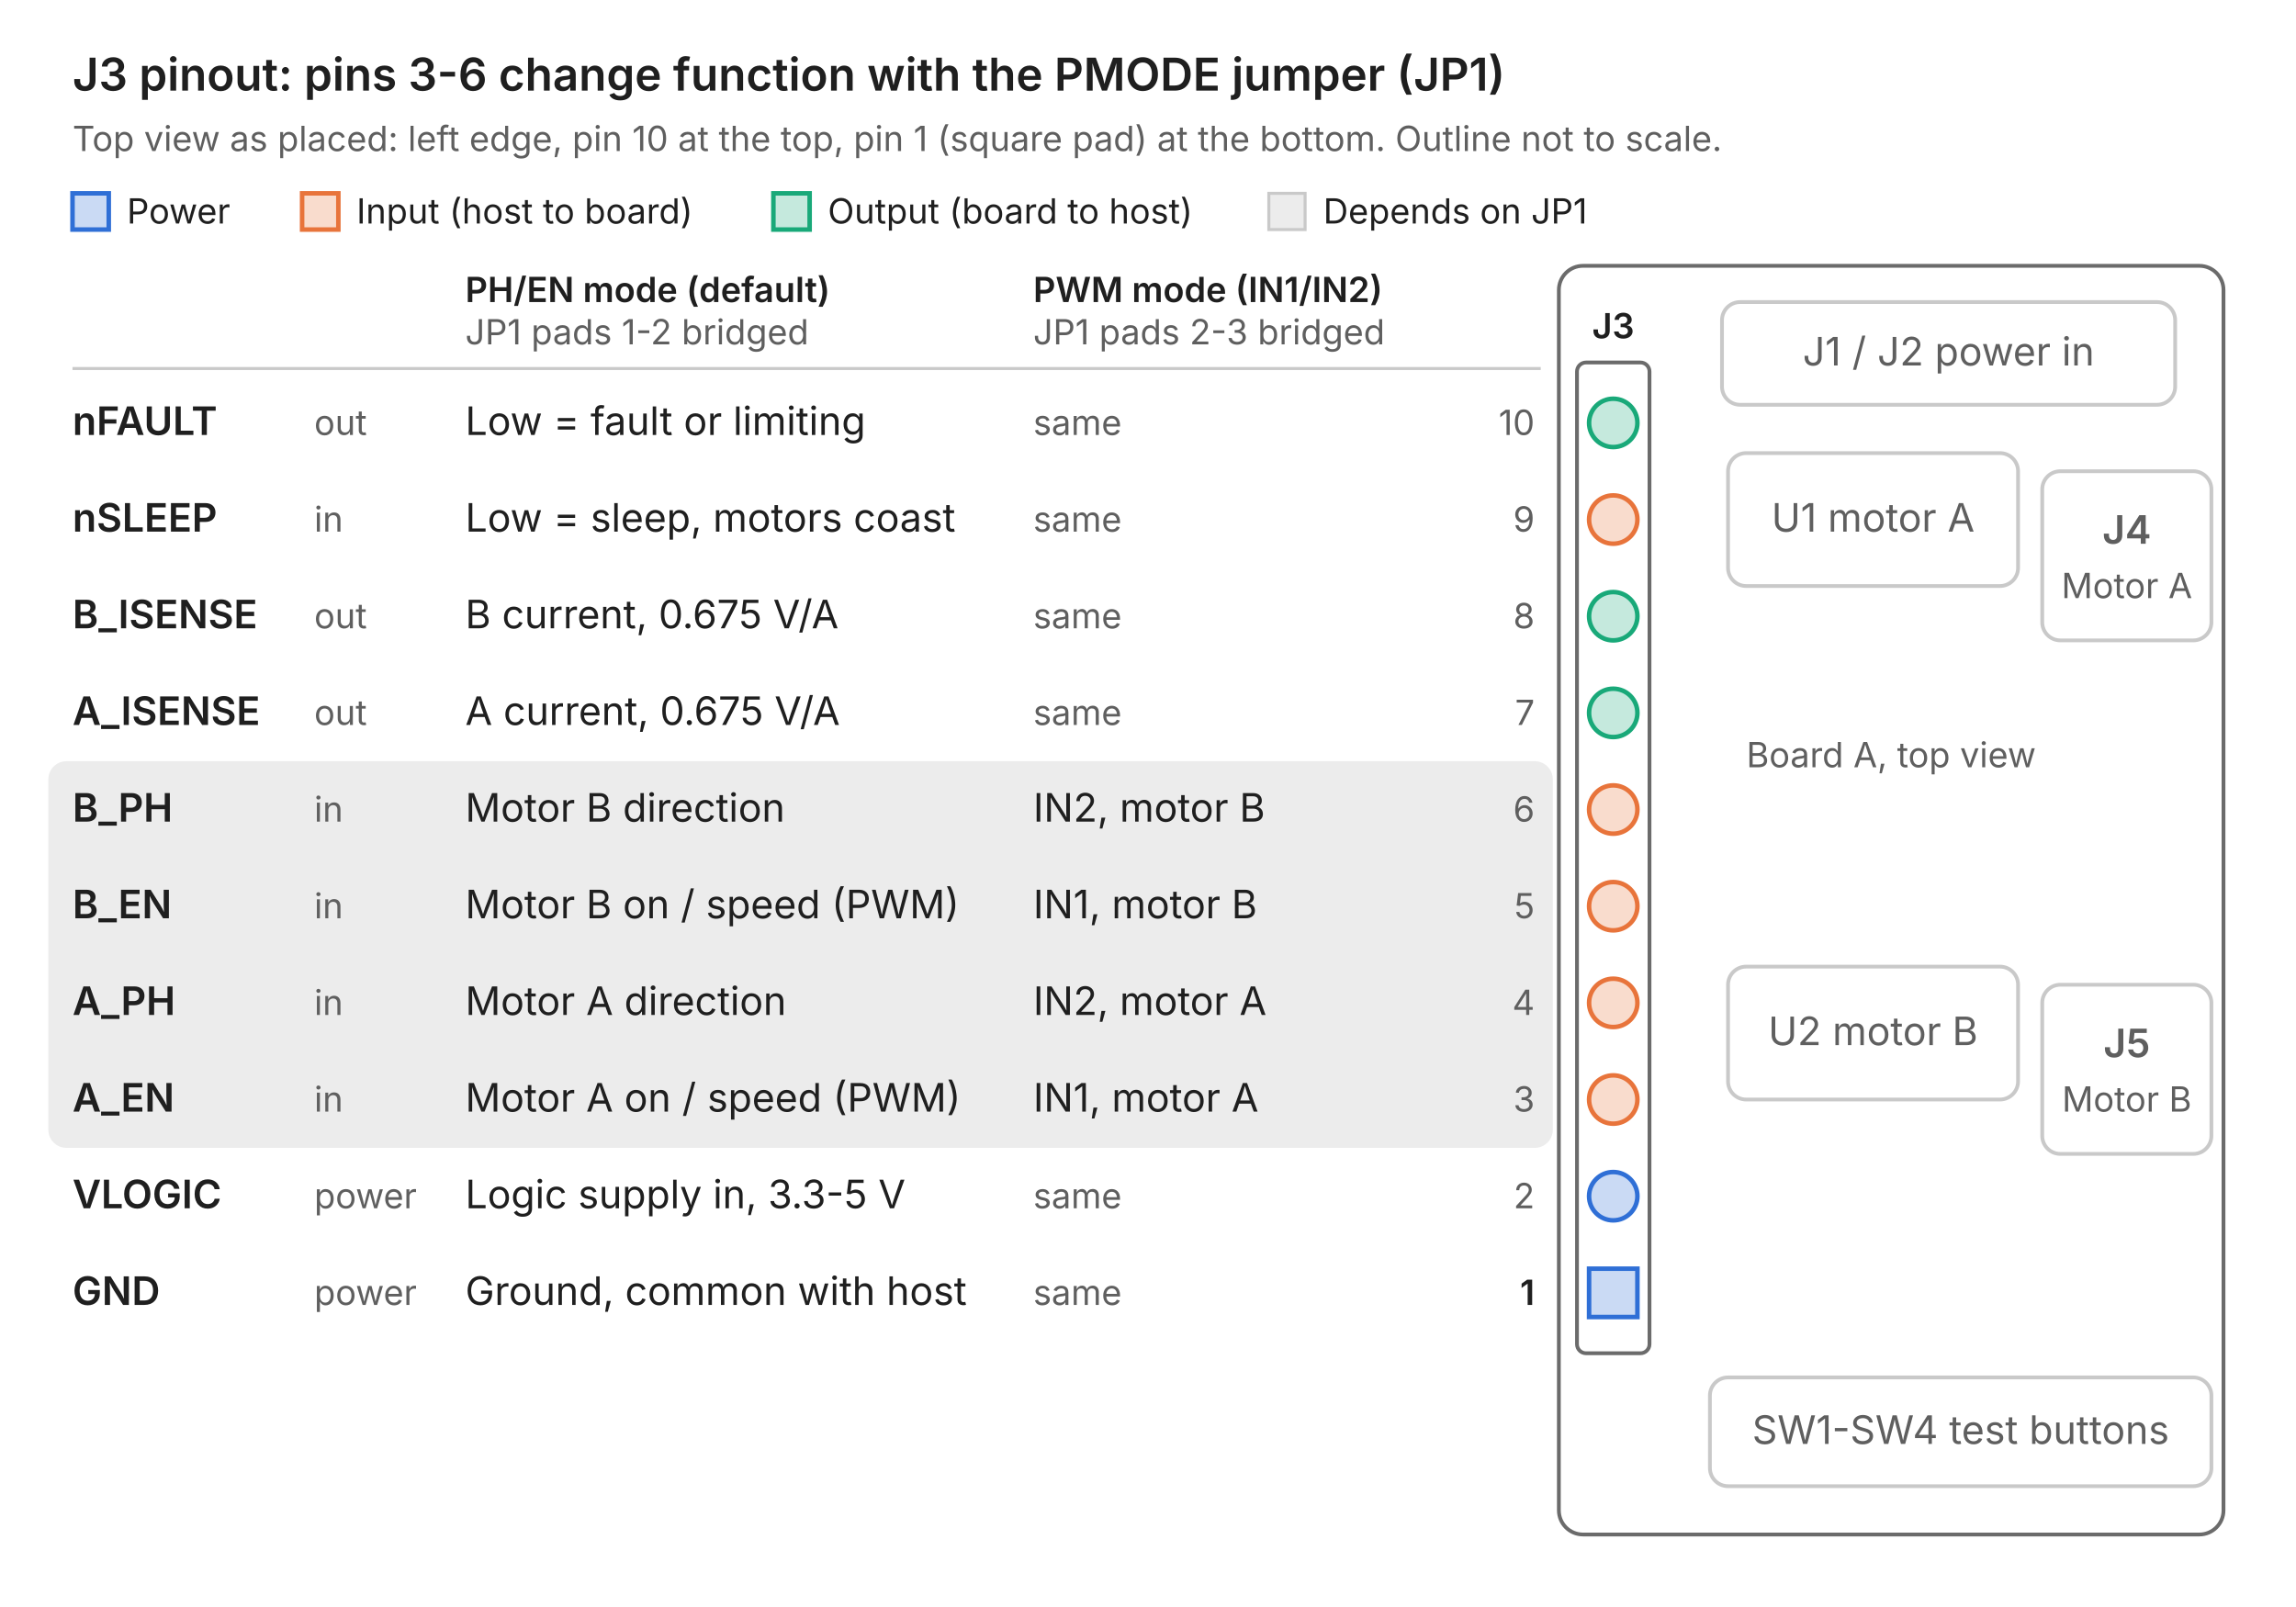
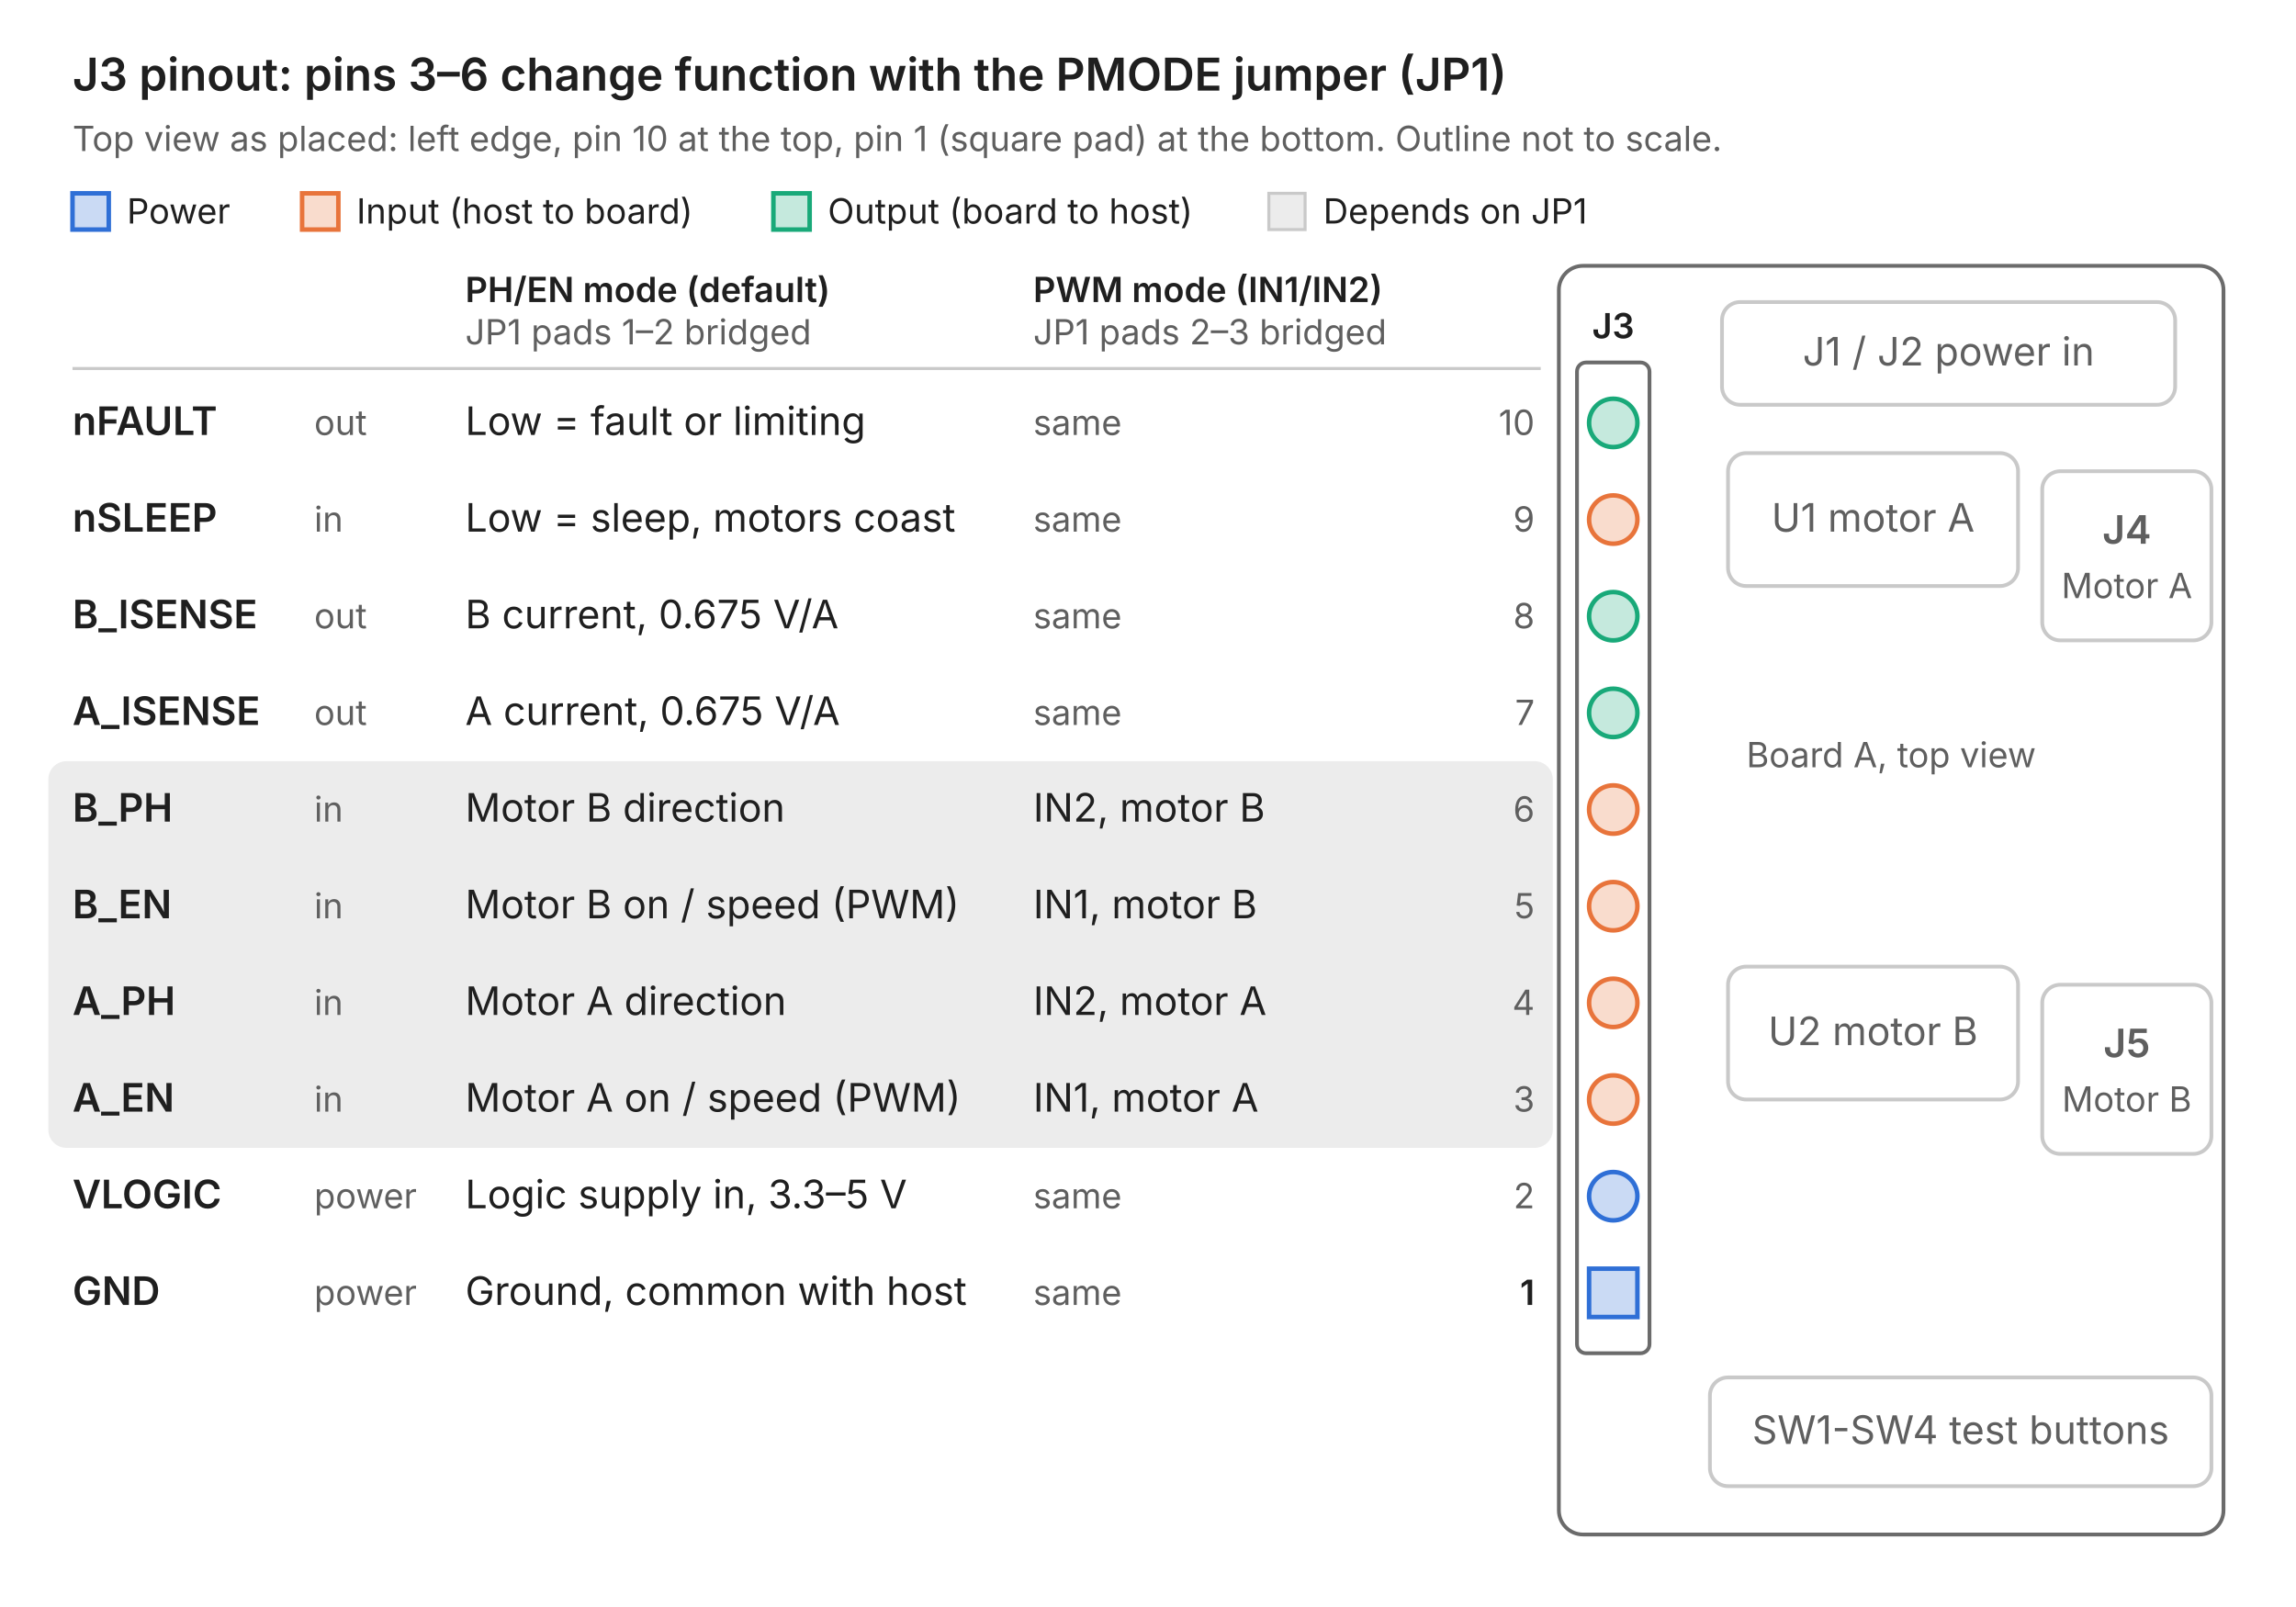
<svg xmlns="http://www.w3.org/2000/svg" viewBox="0 0 760 532" role="img" aria-label="J3 logic header pinout" font-family="Inter, Segoe UI, Helvetica, Arial, sans-serif">
  <rect width="760" height="532" fill="#ffffff" />
-   <text x="24" y="30" font-size="15" font-weight="600" fill="#1f1f1f" text-anchor="start">J3 pinout: pins 3-6 change function with the PMODE jumper (JP1)</text>
+   <text x="24" y="30" font-size="15" font-weight="600" fill="#1f1f1f" text-anchor="start">J3 pinout: pins 3–6 change function with the PMODE jumper (JP1)</text>
  <text x="24" y="50" font-size="11.5" font-weight="400" fill="#5f5f5f" text-anchor="start">Top view as placed: left edge, pin 10 at the top, pin 1 (square pad) at the bottom. Outline not to scale.</text>
  <rect x="24" y="64" width="12" height="12" rx="0" fill="#2f6fd6" fill-opacity="0.25" stroke="#2f6fd6" stroke-width="1.5" />
  <text x="42" y="74" font-size="11.5" font-weight="400" fill="#1f1f1f" text-anchor="start">Power</text>
  <rect x="100" y="64" width="12" height="12" rx="0" fill="#e8743b" fill-opacity="0.25" stroke="#e8743b" stroke-width="1.5" />
  <text x="118" y="74" font-size="11.5" font-weight="400" fill="#1f1f1f" text-anchor="start">Input (host to board)</text>
  <rect x="256" y="64" width="12" height="12" rx="0" fill="#19a979" fill-opacity="0.25" stroke="#19a979" stroke-width="1.5" />
  <text x="274" y="74" font-size="11.5" font-weight="400" fill="#1f1f1f" text-anchor="start">Output (board to host)</text>
  <rect x="420" y="64" width="12" height="12" rx="0" fill="#ececec" fill-opacity="1" stroke="#c9c9c9" stroke-width="1" />
  <text x="438" y="74" font-size="11.5" font-weight="400" fill="#1f1f1f" text-anchor="start">Depends on JP1</text>
  <rect x="16" y="252" width="498" height="128" rx="6" fill="#ececec" fill-opacity="1" stroke="none" stroke-width="0" />
  <text x="154" y="100" font-size="11.5" font-weight="600" fill="#1f1f1f" text-anchor="start">PH/EN mode (default)</text>
-   <text x="154" y="114" font-size="11.5" font-weight="400" fill="#5f5f5f" text-anchor="start">JP1 pads 1-2 bridged</text>
+   <text x="154" y="114" font-size="11.5" font-weight="400" fill="#5f5f5f" text-anchor="start">JP1 pads 1–2 bridged</text>
  <text x="342" y="100" font-size="11.5" font-weight="600" fill="#1f1f1f" text-anchor="start">PWM mode (IN1/IN2)</text>
-   <text x="342" y="114" font-size="11.5" font-weight="400" fill="#5f5f5f" text-anchor="start">JP1 pads 2-3 bridged</text>
+   <text x="342" y="114" font-size="11.5" font-weight="400" fill="#5f5f5f" text-anchor="start">JP1 pads 2–3 bridged</text>
  <line x1="24" y1="122" x2="510" y2="122" stroke="#c9c9c9" />
  <rect x="516" y="88" width="220" height="420" rx="8" fill="none" fill-opacity="1" stroke="#6b6b6b" stroke-width="1.25" />
  <text x="626" y="254" font-size="11.5" font-weight="400" fill="#5f5f5f" text-anchor="middle">Board A, top view</text>
  <rect x="570" y="100" width="150" height="34" rx="6" fill="none" fill-opacity="1" stroke="#c9c9c9" stroke-width="1.25" />
  <text x="645.0" y="121.0" font-size="13" font-weight="400" fill="#5f5f5f" text-anchor="middle">J1 / J2 power in</text>
  <rect x="572" y="150" width="96" height="44" rx="6" fill="none" fill-opacity="1" stroke="#c9c9c9" stroke-width="1.25" />
  <text x="620.0" y="176.0" font-size="13" font-weight="400" fill="#5f5f5f" text-anchor="middle">U1 motor A</text>
  <rect x="676" y="156" width="56" height="56" rx="6" fill="none" fill-opacity="1" stroke="#c9c9c9" stroke-width="1.25" />
  <text x="704.0" y="180" font-size="13" font-weight="600" fill="#5f5f5f" text-anchor="middle">J4</text>
  <text x="704.0" y="198" font-size="11.5" font-weight="400" fill="#5f5f5f" text-anchor="middle">Motor A</text>
  <rect x="572" y="320" width="96" height="44" rx="6" fill="none" fill-opacity="1" stroke="#c9c9c9" stroke-width="1.25" />
  <text x="620.0" y="346.0" font-size="13" font-weight="400" fill="#5f5f5f" text-anchor="middle">U2 motor B</text>
  <rect x="676" y="326" width="56" height="56" rx="6" fill="none" fill-opacity="1" stroke="#c9c9c9" stroke-width="1.25" />
  <text x="704.0" y="350" font-size="13" font-weight="600" fill="#5f5f5f" text-anchor="middle">J5</text>
  <text x="704.0" y="368" font-size="11.5" font-weight="400" fill="#5f5f5f" text-anchor="middle">Motor B</text>
  <rect x="566" y="456" width="166" height="36" rx="6" fill="none" fill-opacity="1" stroke="#c9c9c9" stroke-width="1.25" />
  <text x="649.0" y="478.0" font-size="13" font-weight="400" fill="#5f5f5f" text-anchor="middle">SW1-SW4 test buttons</text>
  <rect x="522" y="120" width="24" height="328" rx="3" fill="none" fill-opacity="1" stroke="#6b6b6b" stroke-width="1.25" />
  <text x="534" y="112" font-size="11.5" font-weight="600" fill="#1f1f1f" text-anchor="middle">J3</text>
  <circle cx="534" cy="140" r="8" fill="#19a979" fill-opacity="0.25" stroke="#19a979" stroke-width="1.5" />
  <text x="508" y="144" font-size="11.5" font-weight="400" fill="#5f5f5f" text-anchor="end">10</text>
  <text x="24" y="144" font-size="13" font-weight="600" fill="#1f1f1f" text-anchor="start">nFAULT</text>
  <text x="104" y="144" font-size="11.5" font-weight="400" fill="#5f5f5f" text-anchor="start">out</text>
  <text x="154" y="144" font-size="13" font-weight="400" fill="#1f1f1f" text-anchor="start">Low = fault or limiting</text>
  <text x="342" y="144" font-size="11.5" font-weight="400" fill="#5f5f5f" text-anchor="start">same</text>
  <circle cx="534" cy="172" r="8" fill="#e8743b" fill-opacity="0.25" stroke="#e8743b" stroke-width="1.5" />
  <text x="508" y="176" font-size="11.5" font-weight="400" fill="#5f5f5f" text-anchor="end">9</text>
  <text x="24" y="176" font-size="13" font-weight="600" fill="#1f1f1f" text-anchor="start">nSLEEP</text>
  <text x="104" y="176" font-size="11.5" font-weight="400" fill="#5f5f5f" text-anchor="start">in</text>
  <text x="154" y="176" font-size="13" font-weight="400" fill="#1f1f1f" text-anchor="start">Low = sleep, motors coast</text>
  <text x="342" y="176" font-size="11.5" font-weight="400" fill="#5f5f5f" text-anchor="start">same</text>
  <circle cx="534" cy="204" r="8" fill="#19a979" fill-opacity="0.25" stroke="#19a979" stroke-width="1.5" />
  <text x="508" y="208" font-size="11.5" font-weight="400" fill="#5f5f5f" text-anchor="end">8</text>
  <text x="24" y="208" font-size="13" font-weight="600" fill="#1f1f1f" text-anchor="start">B_ISENSE</text>
  <text x="104" y="208" font-size="11.5" font-weight="400" fill="#5f5f5f" text-anchor="start">out</text>
  <text x="154" y="208" font-size="13" font-weight="400" fill="#1f1f1f" text-anchor="start">B current, 0.675 V/A</text>
  <text x="342" y="208" font-size="11.5" font-weight="400" fill="#5f5f5f" text-anchor="start">same</text>
  <circle cx="534" cy="236" r="8" fill="#19a979" fill-opacity="0.25" stroke="#19a979" stroke-width="1.5" />
  <text x="508" y="240" font-size="11.5" font-weight="400" fill="#5f5f5f" text-anchor="end">7</text>
  <text x="24" y="240" font-size="13" font-weight="600" fill="#1f1f1f" text-anchor="start">A_ISENSE</text>
  <text x="104" y="240" font-size="11.5" font-weight="400" fill="#5f5f5f" text-anchor="start">out</text>
  <text x="154" y="240" font-size="13" font-weight="400" fill="#1f1f1f" text-anchor="start">A current, 0.675 V/A</text>
  <text x="342" y="240" font-size="11.5" font-weight="400" fill="#5f5f5f" text-anchor="start">same</text>
  <circle cx="534" cy="268" r="8" fill="#e8743b" fill-opacity="0.25" stroke="#e8743b" stroke-width="1.5" />
  <text x="508" y="272" font-size="11.5" font-weight="400" fill="#5f5f5f" text-anchor="end">6</text>
  <text x="24" y="272" font-size="13" font-weight="600" fill="#1f1f1f" text-anchor="start">B_PH</text>
  <text x="104" y="272" font-size="11.5" font-weight="400" fill="#5f5f5f" text-anchor="start">in</text>
  <text x="154" y="272" font-size="13" font-weight="400" fill="#1f1f1f" text-anchor="start">Motor B direction</text>
  <text x="342" y="272" font-size="13" font-weight="400" fill="#1f1f1f" text-anchor="start">IN2, motor B</text>
  <circle cx="534" cy="300" r="8" fill="#e8743b" fill-opacity="0.25" stroke="#e8743b" stroke-width="1.5" />
  <text x="508" y="304" font-size="11.5" font-weight="400" fill="#5f5f5f" text-anchor="end">5</text>
  <text x="24" y="304" font-size="13" font-weight="600" fill="#1f1f1f" text-anchor="start">B_EN</text>
  <text x="104" y="304" font-size="11.5" font-weight="400" fill="#5f5f5f" text-anchor="start">in</text>
  <text x="154" y="304" font-size="13" font-weight="400" fill="#1f1f1f" text-anchor="start">Motor B on / speed (PWM)</text>
  <text x="342" y="304" font-size="13" font-weight="400" fill="#1f1f1f" text-anchor="start">IN1, motor B</text>
  <circle cx="534" cy="332" r="8" fill="#e8743b" fill-opacity="0.25" stroke="#e8743b" stroke-width="1.5" />
  <text x="508" y="336" font-size="11.5" font-weight="400" fill="#5f5f5f" text-anchor="end">4</text>
  <text x="24" y="336" font-size="13" font-weight="600" fill="#1f1f1f" text-anchor="start">A_PH</text>
  <text x="104" y="336" font-size="11.5" font-weight="400" fill="#5f5f5f" text-anchor="start">in</text>
  <text x="154" y="336" font-size="13" font-weight="400" fill="#1f1f1f" text-anchor="start">Motor A direction</text>
  <text x="342" y="336" font-size="13" font-weight="400" fill="#1f1f1f" text-anchor="start">IN2, motor A</text>
  <circle cx="534" cy="364" r="8" fill="#e8743b" fill-opacity="0.25" stroke="#e8743b" stroke-width="1.5" />
  <text x="508" y="368" font-size="11.5" font-weight="400" fill="#5f5f5f" text-anchor="end">3</text>
  <text x="24" y="368" font-size="13" font-weight="600" fill="#1f1f1f" text-anchor="start">A_EN</text>
  <text x="104" y="368" font-size="11.5" font-weight="400" fill="#5f5f5f" text-anchor="start">in</text>
  <text x="154" y="368" font-size="13" font-weight="400" fill="#1f1f1f" text-anchor="start">Motor A on / speed (PWM)</text>
  <text x="342" y="368" font-size="13" font-weight="400" fill="#1f1f1f" text-anchor="start">IN1, motor A</text>
  <circle cx="534" cy="396" r="8" fill="#2f6fd6" fill-opacity="0.25" stroke="#2f6fd6" stroke-width="1.5" />
  <text x="508" y="400" font-size="11.5" font-weight="400" fill="#5f5f5f" text-anchor="end">2</text>
  <text x="24" y="400" font-size="13" font-weight="600" fill="#1f1f1f" text-anchor="start">VLOGIC</text>
  <text x="104" y="400" font-size="11.5" font-weight="400" fill="#5f5f5f" text-anchor="start">power</text>
-   <text x="154" y="400" font-size="13" font-weight="400" fill="#1f1f1f" text-anchor="start">Logic supply in, 3.3-5 V</text>
+   <text x="154" y="400" font-size="13" font-weight="400" fill="#1f1f1f" text-anchor="start">Logic supply in, 3.3–5 V</text>
  <text x="342" y="400" font-size="11.5" font-weight="400" fill="#5f5f5f" text-anchor="start">same</text>
  <rect x="526" y="420" width="16" height="16" rx="0" fill="#2f6fd6" fill-opacity="0.25" stroke="#2f6fd6" stroke-width="1.5" />
  <text x="508" y="432" font-size="11.5" font-weight="600" fill="#1f1f1f" text-anchor="end">1</text>
  <text x="24" y="432" font-size="13" font-weight="600" fill="#1f1f1f" text-anchor="start">GND</text>
  <text x="104" y="432" font-size="11.5" font-weight="400" fill="#5f5f5f" text-anchor="start">power</text>
  <text x="154" y="432" font-size="13" font-weight="400" fill="#1f1f1f" text-anchor="start">Ground, common with host</text>
  <text x="342" y="432" font-size="11.5" font-weight="400" fill="#5f5f5f" text-anchor="start">same</text>
</svg>
